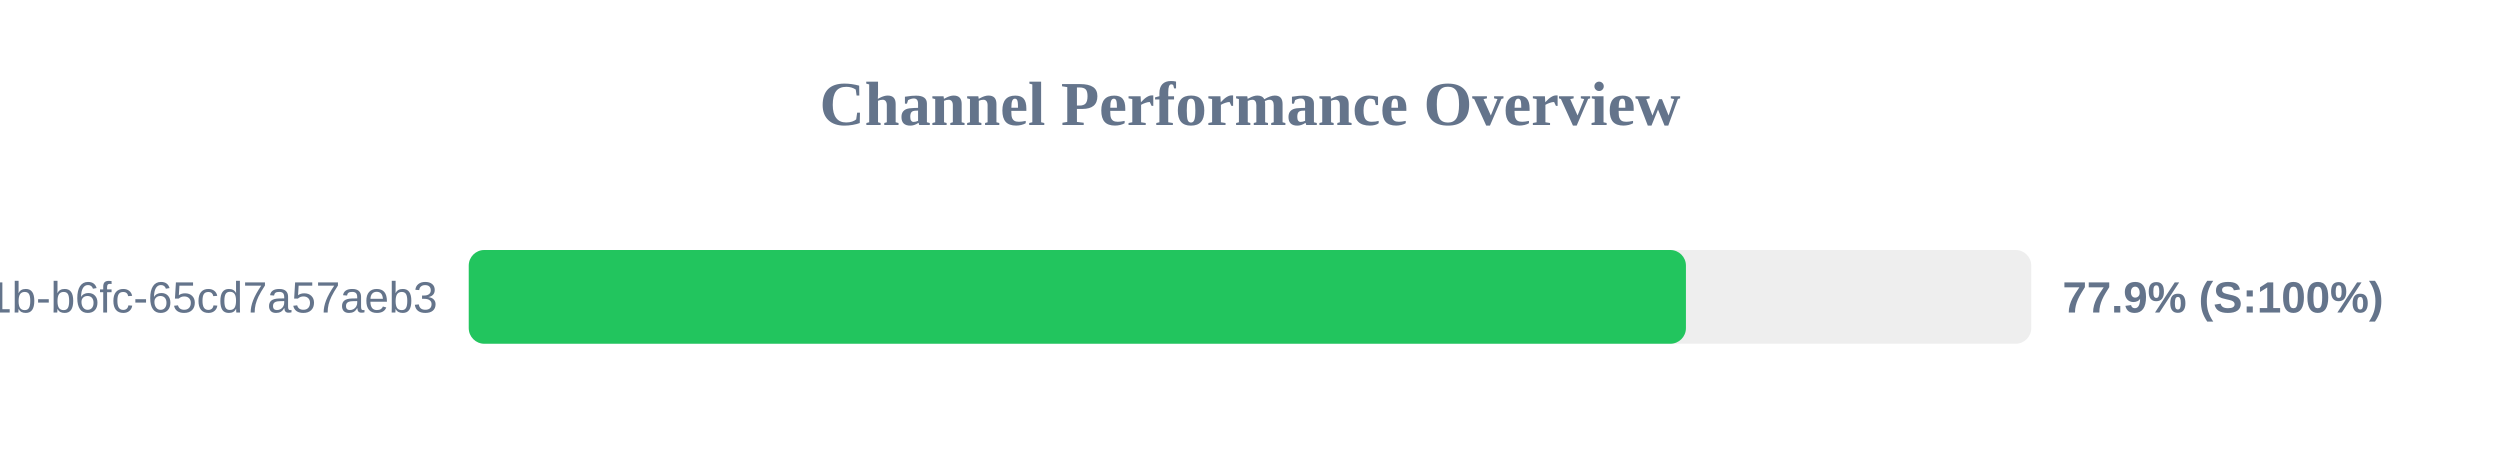
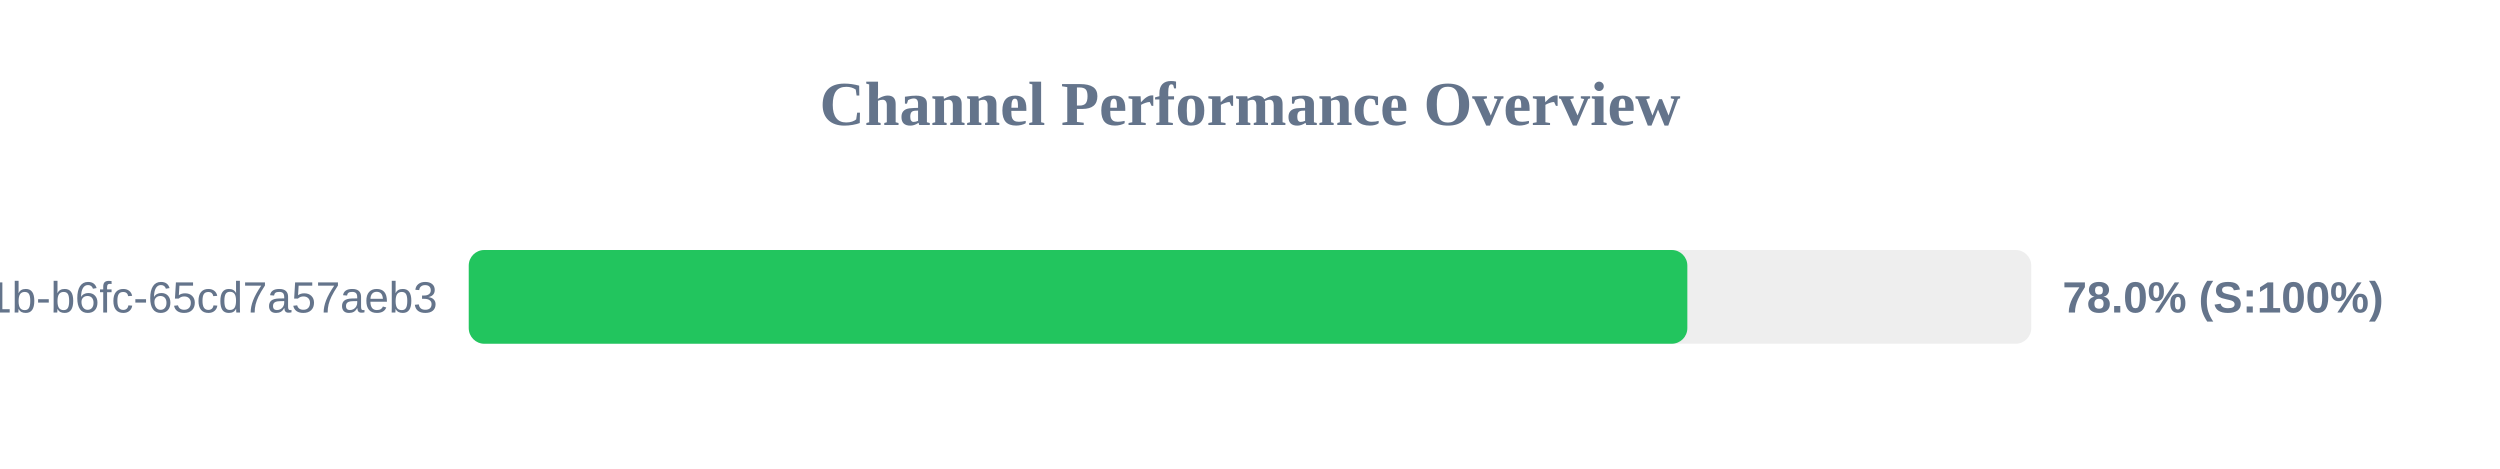
<svg xmlns="http://www.w3.org/2000/svg" width="800" height="150" version="1.1">
  <style>
        .row { font: 14px Arial; fill: #64748b; }
        .score { font: bold 14px Arial; fill: #64748b; }
    </style>
  <text x="400" y="40" text-anchor="middle" font-size="20px" font-weight="bold" fill="#64748b">Channel Performance Overview</text>
  <rect x="150" y="80" width="500" height="30" fill="#eee" rx="5" />
-   <rect x="150" y="80" width="389.5" height="30" fill="#22c55e" rx="5" />
+   <rect x="150" y="80" width="389.95" height="30" fill="#22c55e" rx="5" />
  <text x="140" y="100" text-anchor="end" class="row">?uuid=9c859345-959f-491b-b6fc-65cd7a57aeb3</text>
-   <text x="660" y="100" text-anchor="start" class="score">77.9% (S:100%)</text>
+   <text x="660" y="100" text-anchor="start" class="score">78.0% (S:100%)</text>
</svg>
